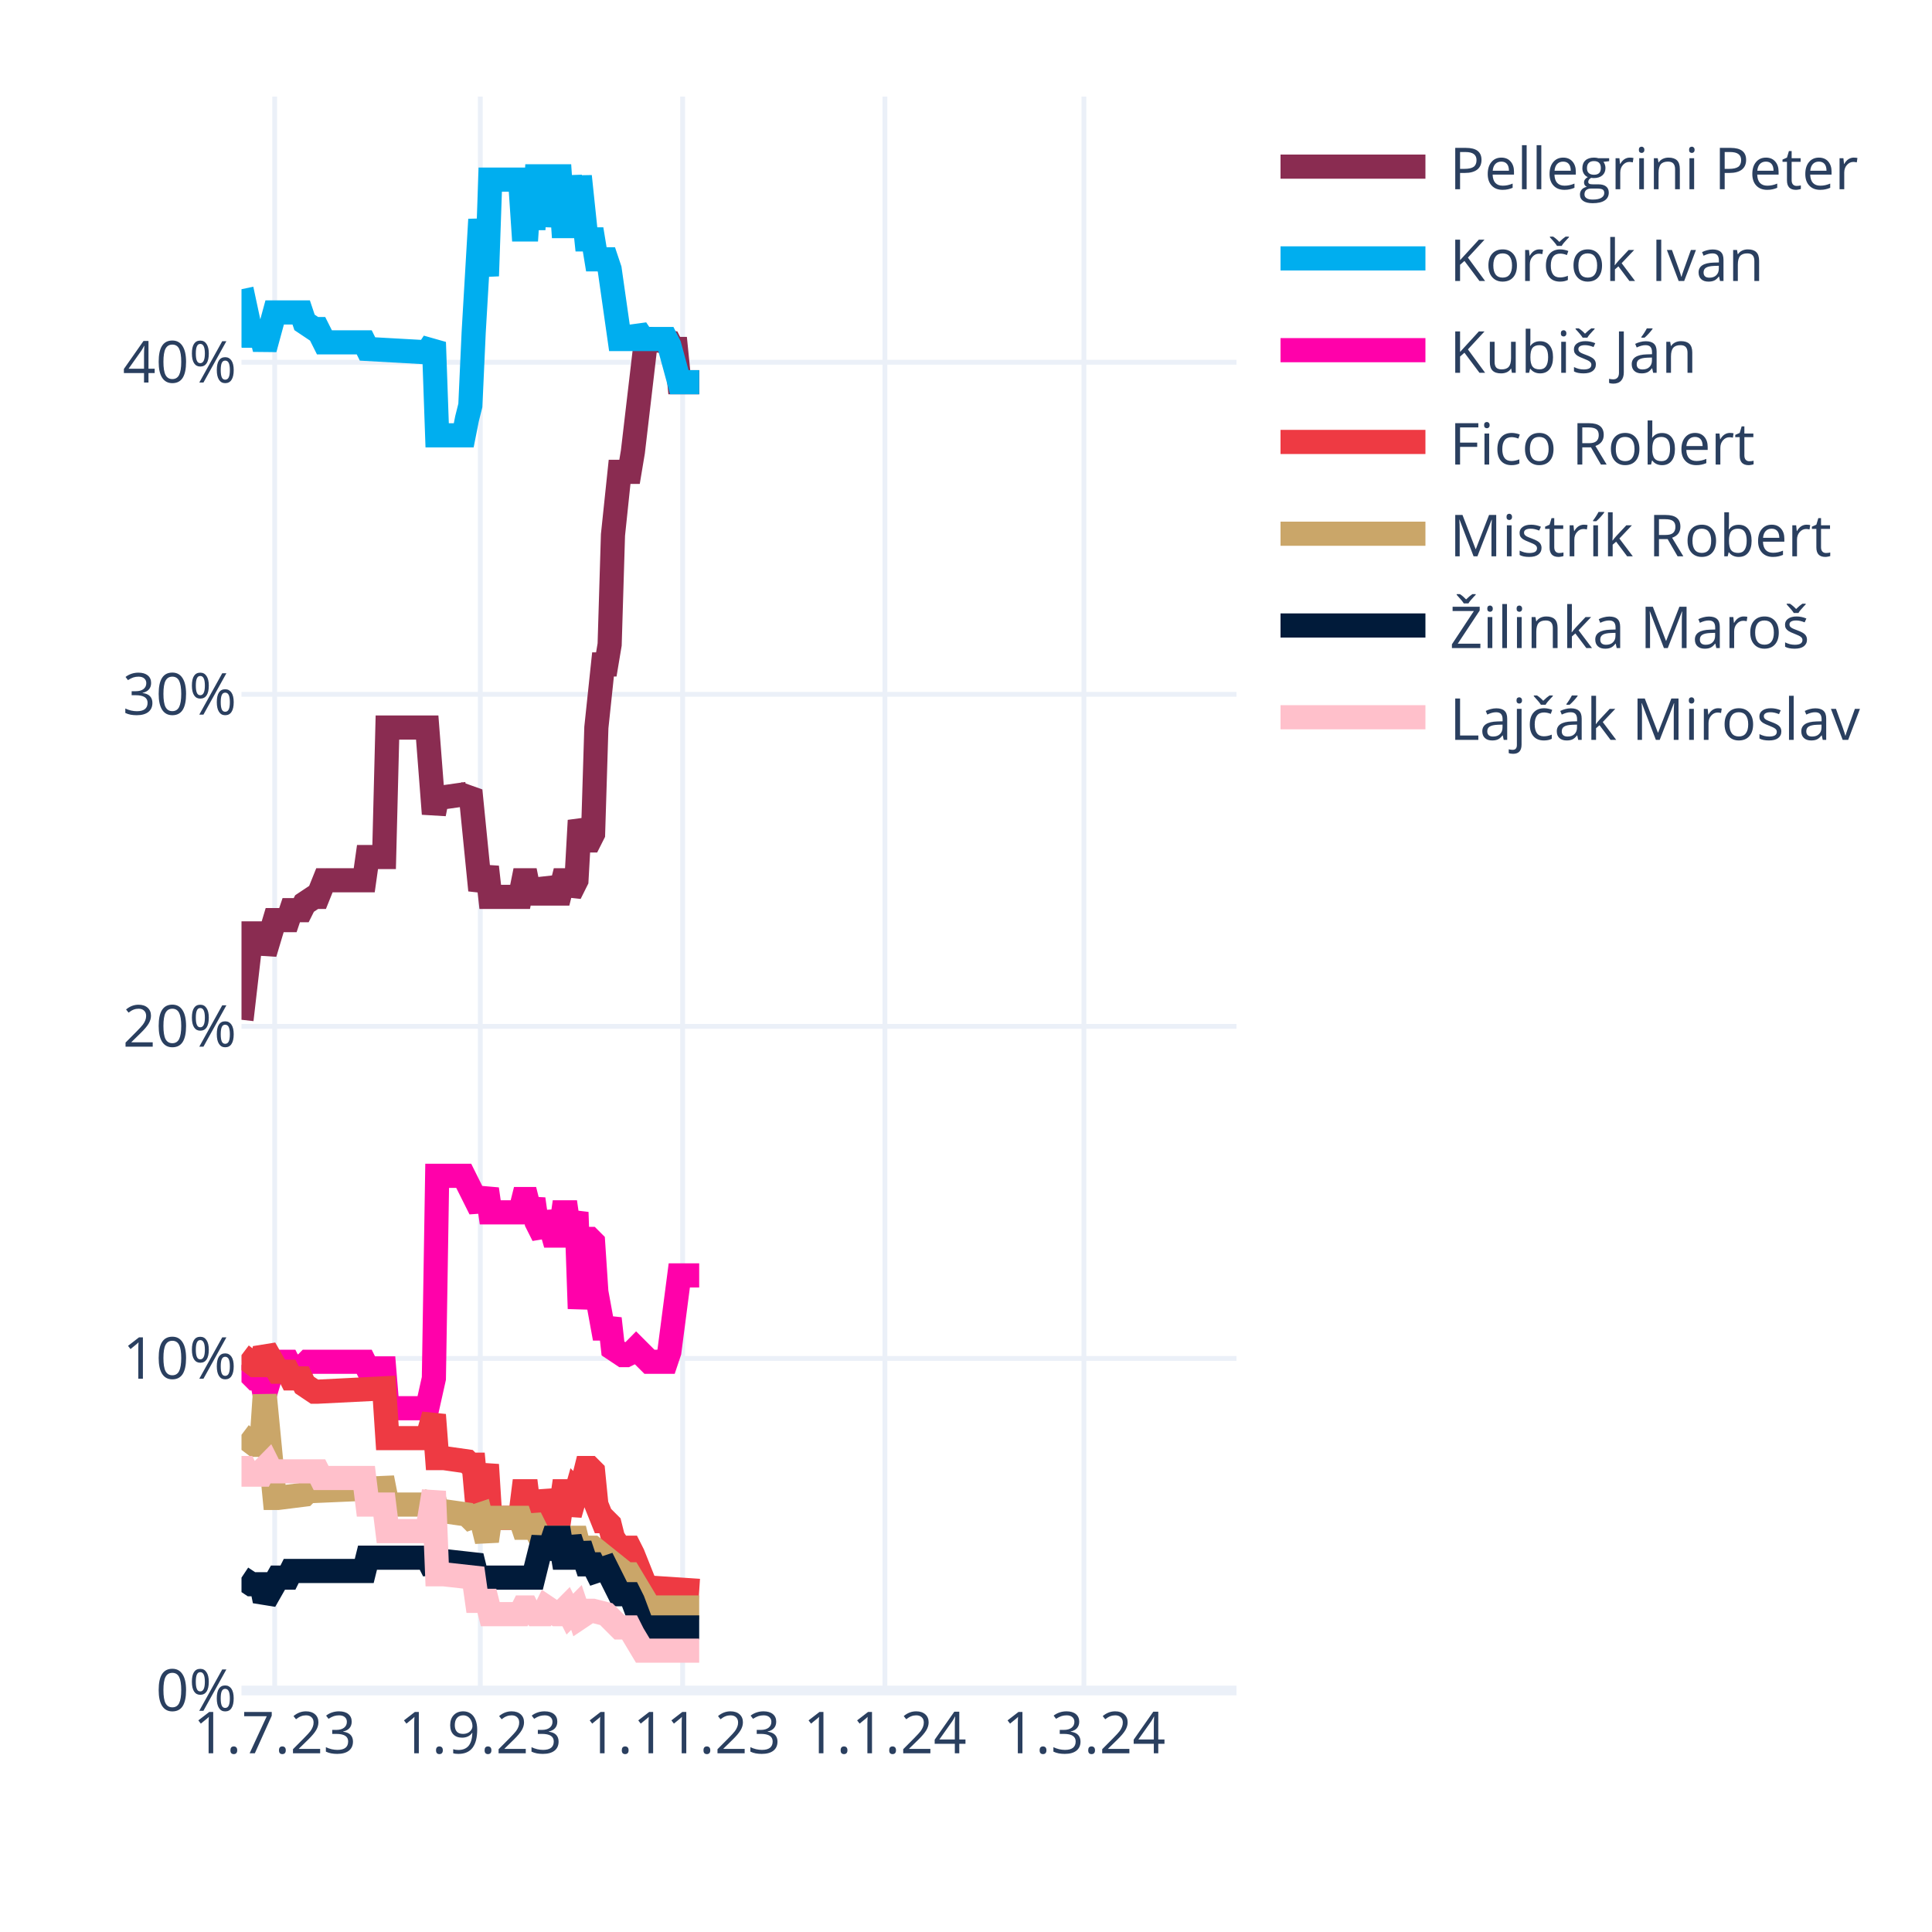
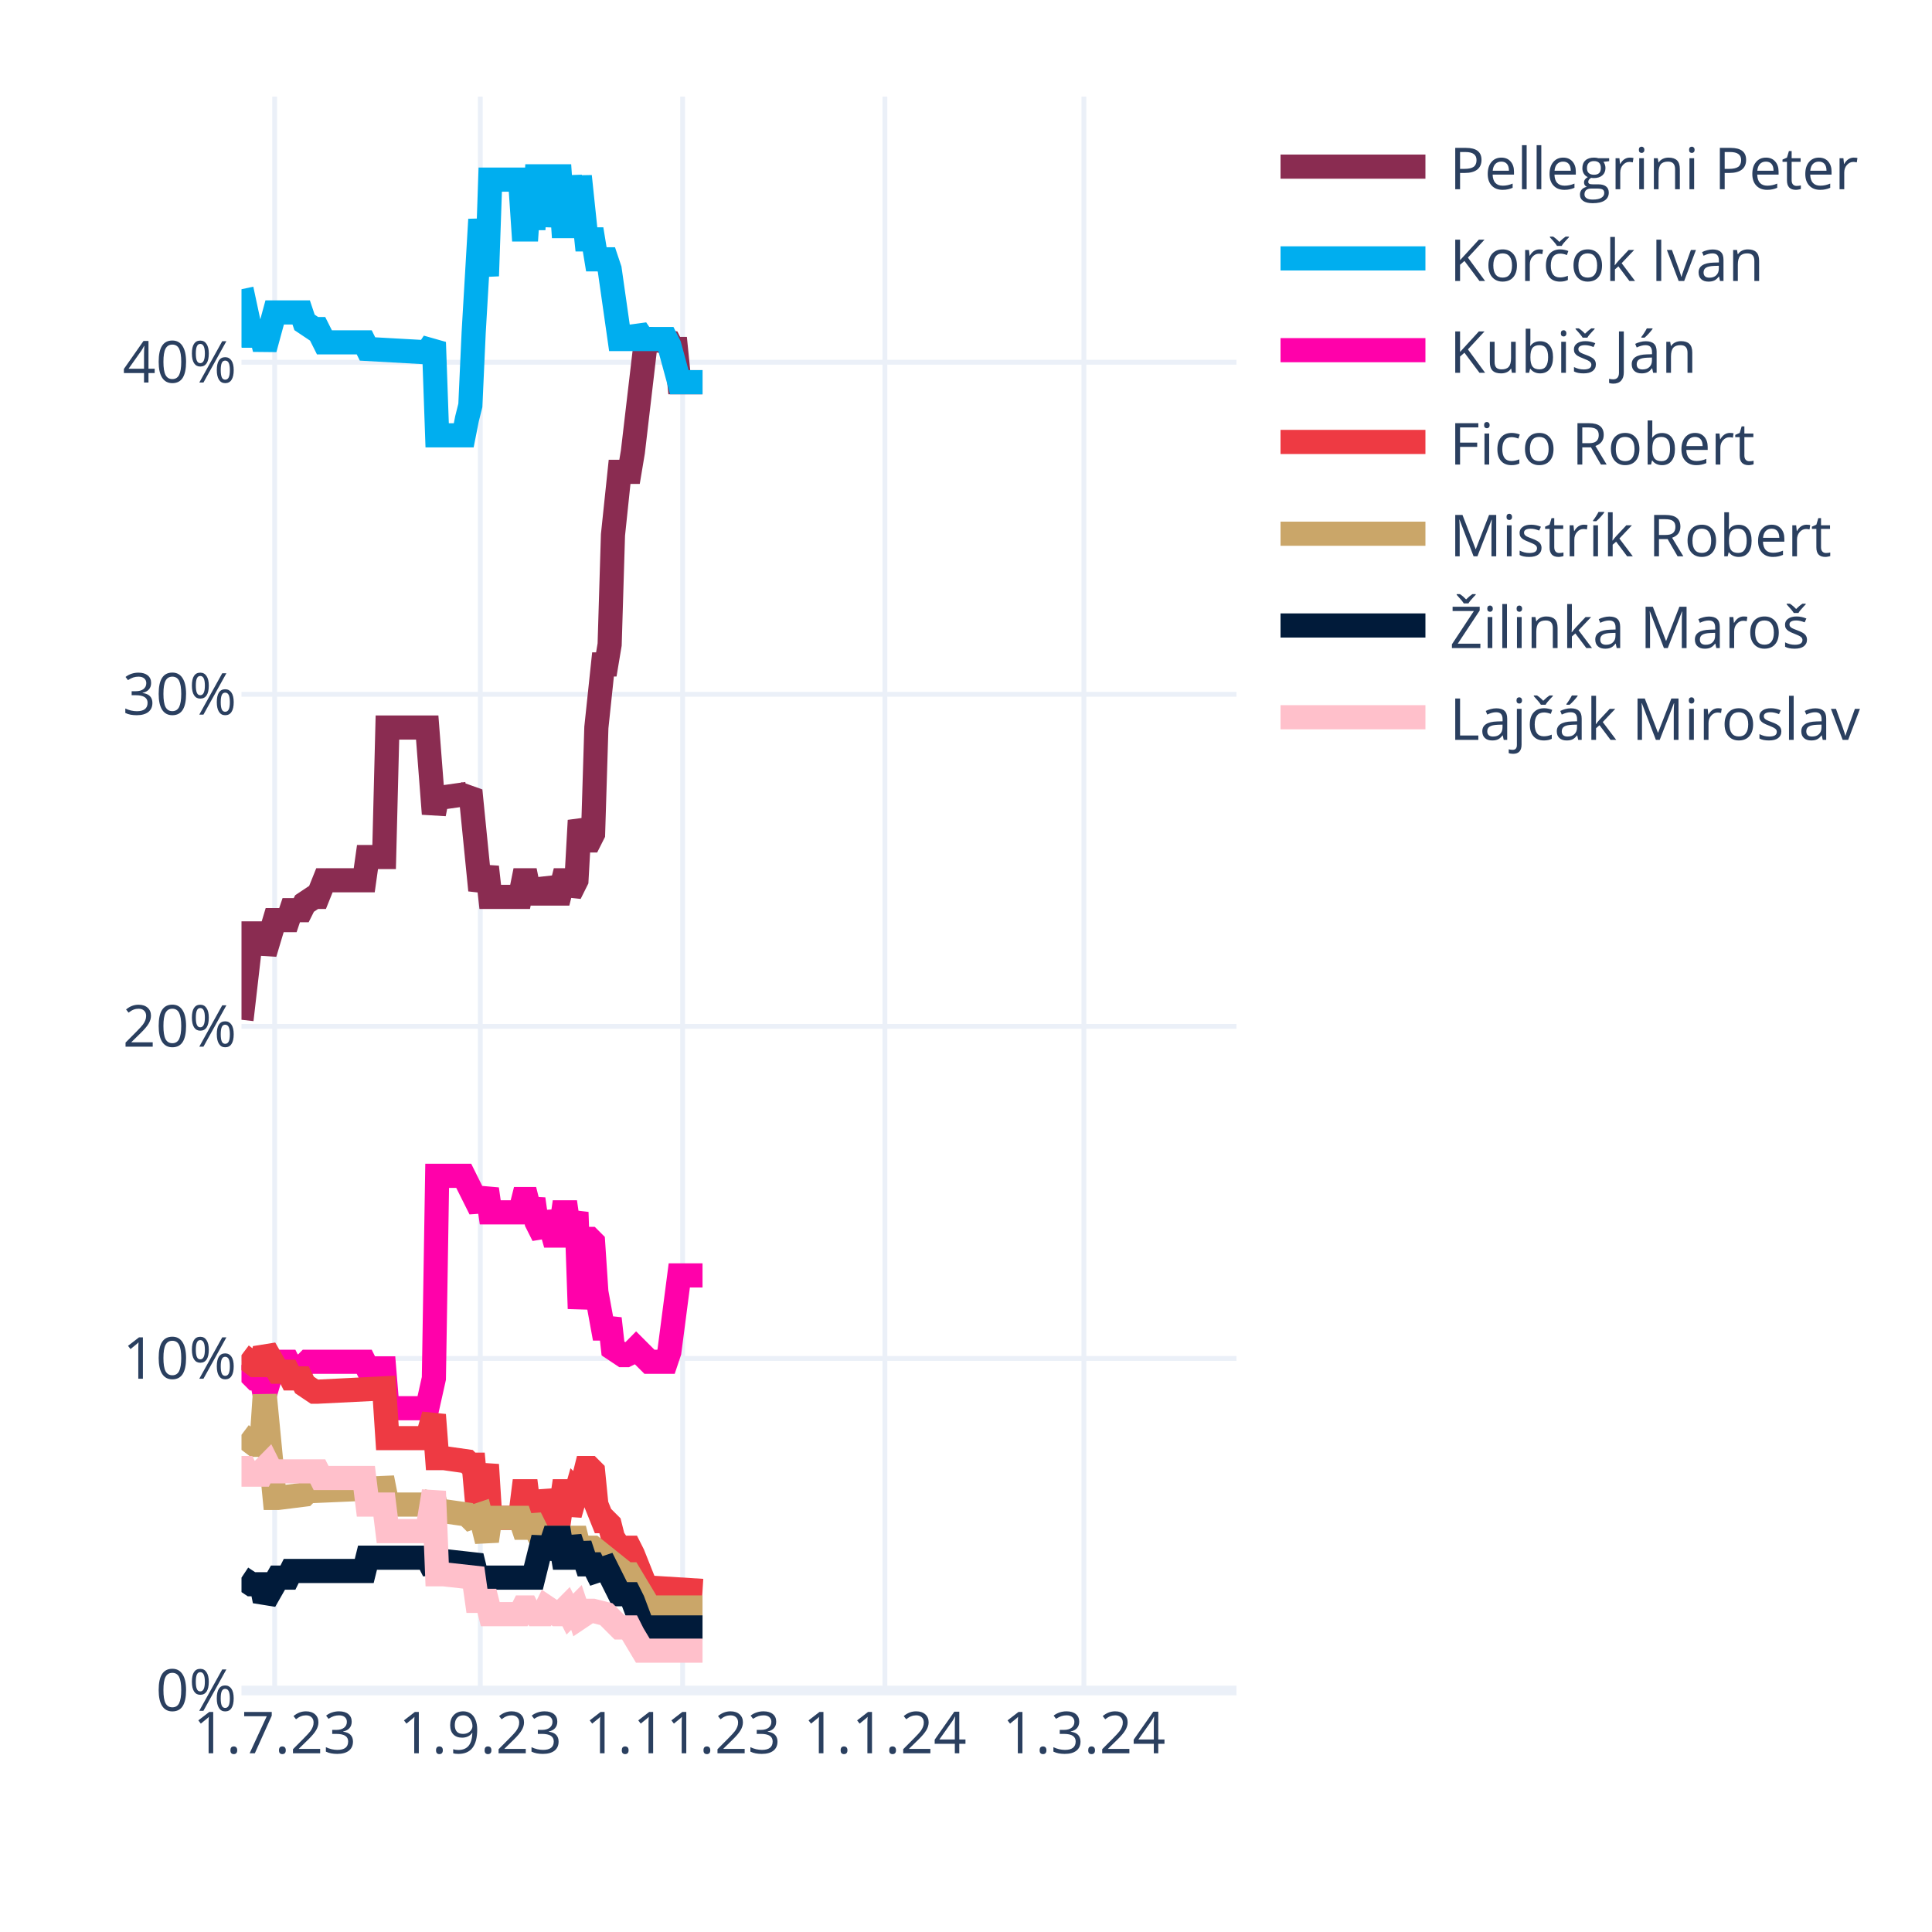
<svg xmlns="http://www.w3.org/2000/svg" class="main-svg" width="400" height="400" style="" viewBox="0 0 400 400">
  <rect x="0" y="0" width="400" height="400" style="fill: rgb(255, 255, 255); fill-opacity: 1;" />
-   <defs id="defs-faa27d">
+   <defs id="defs-117a99">
    <g class="clips">
-       <clipPath id="clipfaa27dxyplot" class="plotclip">
+       <clipPath id="clip117a99xyplot" class="plotclip">
        <rect width="206" height="330" />
      </clipPath>
-       <clipPath class="axesclip" id="clipfaa27dx">
+       <clipPath class="axesclip" id="clip117a99x">
        <rect x="50" y="0" width="206" height="400" />
      </clipPath>
-       <clipPath class="axesclip" id="clipfaa27dy">
+       <clipPath class="axesclip" id="clip117a99y">
        <rect x="0" y="20" width="400" height="330" />
      </clipPath>
-       <clipPath class="axesclip" id="clipfaa27dxy">
+       <clipPath class="axesclip" id="clip117a99xy">
        <rect x="50" y="20" width="206" height="330" />
      </clipPath>
    </g>
    <g class="gradients" />
    <g class="patterns" />
  </defs>
  <g class="bglayer" />
  <g class="layer-below">
    <g class="imagelayer" />
    <g class="shapelayer" />
  </g>
  <g class="cartesianlayer">
    <g class="subplot xy">
      <g class="layer-subplot">
        <g class="shapelayer" />
        <g class="imagelayer" />
      </g>
      <g class="minor-gridlayer">
        <g class="x" />
        <g class="y" />
      </g>
      <g class="gridlayer">
        <g class="x">
          <path class="xgrid crisp" transform="translate(56.87,0)" d="M0,20v330" style="stroke: rgb(235, 240, 248); stroke-opacity: 1; stroke-width: 1px;" />
          <path class="xgrid crisp" transform="translate(99.44,0)" d="M0,20v330" style="stroke: rgb(235, 240, 248); stroke-opacity: 1; stroke-width: 1px;" />
          <path class="xgrid crisp" transform="translate(141.33,0)" d="M0,20v330" style="stroke: rgb(235, 240, 248); stroke-opacity: 1; stroke-width: 1px;" />
          <path class="xgrid crisp" transform="translate(183.21,0)" d="M0,20v330" style="stroke: rgb(235, 240, 248); stroke-opacity: 1; stroke-width: 1px;" />
          <path class="xgrid crisp" transform="translate(224.41,0)" d="M0,20v330" style="stroke: rgb(235, 240, 248); stroke-opacity: 1; stroke-width: 1px;" />
        </g>
        <g class="y">
          <path class="ygrid crisp" transform="translate(0,281.25)" d="M50,0h206" style="stroke: rgb(235, 240, 248); stroke-opacity: 1; stroke-width: 1px;" />
          <path class="ygrid crisp" transform="translate(0,212.5)" d="M50,0h206" style="stroke: rgb(235, 240, 248); stroke-opacity: 1; stroke-width: 1px;" />
          <path class="ygrid crisp" transform="translate(0,143.75)" d="M50,0h206" style="stroke: rgb(235, 240, 248); stroke-opacity: 1; stroke-width: 1px;" />
          <path class="ygrid crisp" transform="translate(0,75)" d="M50,0h206" style="stroke: rgb(235, 240, 248); stroke-opacity: 1; stroke-width: 1px;" />
        </g>
      </g>
      <g class="zerolinelayer">
        <path class="yzl zl crisp" transform="translate(0,350)" d="M50,0h206" style="stroke: rgb(235, 240, 248); stroke-opacity: 1; stroke-width: 2px;" />
      </g>
      <path class="xlines-below" />
      <path class="ylines-below" />
      <g class="overlines-below" />
      <g class="xaxislayer-below" />
      <g class="yaxislayer-below" />
      <g class="overaxes-below" />
-       <g class="plot" transform="translate(50,20)" clip-path="url(#clipfaa27dxyplot)">
+       <g class="plot" transform="translate(50,20)" clip-path="url(#clip117a99xyplot)">
        <g class="scatterlayer mlayer">
-           <g class="trace scatter trace7f5f6b" style="stroke-miterlimit: 2; opacity: 1;">
-             <g class="fills" />
-             <g class="errorbars" />
-             <g class="lines">
-               <path class="js-line" d="M0,191.13L2.06,173.25L2.75,173.25L4.12,173.25L4.81,177.38L6.87,170.5L7.55,170.5L9.61,170.5L10.3,168.44L12.36,168.44L13.05,167.06L15.11,165.69L15.79,165.69L17.17,162.25L17.85,162.25L25.41,162.25L26.09,157.44L29.53,157.44L30.21,130.63L38.45,130.63L39.83,148.5L40.51,145.06L41.89,145.06L46.69,144.38L47.38,143.69L49.44,164.31L50.13,162.25L50.81,159.5L51.5,165.69L57.68,165.69L58.37,162.25L59.05,162.25L59.74,165.69L60.43,162.25L61.11,165L61.8,165L62.49,165L63.17,162.25L64.55,165L65.23,165L65.92,165L66.61,162.25L67.29,162.25L67.98,165L69.35,162.25L70.04,149.88L71.41,154L72.1,154L72.79,152.63L73.47,130.63L74.85,117.56L75.53,117.56L76.22,113.44L76.91,90.75L78.28,77.69L78.97,77.69L80.34,77.69L81.03,73.56L83.77,50.19L84.46,50.19L88.58,50.88L89.27,52.25L89.95,52.25L90.64,59.13L94.76,59.13" style="vector-effect: none; fill: none; stroke: rgb(138, 44, 81); stroke-opacity: 1; stroke-width: 5px; opacity: 1;" />
-             </g>
-             <g class="points" />
-             <g class="text" />
-           </g>
-           <g class="trace scatter tracee061f1" style="stroke-miterlimit: 2; opacity: 1;">
-             <g class="fills" />
-             <g class="errorbars" />
-             <g class="lines">
-               <path class="js-line" d="M0,39.88L2.06,49.5L2.75,49.5L4.12,49.5L4.81,52.25L6.87,44.69L7.55,44.69L12.36,44.69L13.05,46.75L15.11,48.13L15.79,48.13L17.17,50.88L17.85,50.88L25.41,50.88L26.09,52.25L38.45,52.94L39.83,50.88L40.51,70.13L41.89,70.13L46.01,70.13L46.69,66.69L47.38,63.94L48.07,48.81L49.44,25.44L50.13,31.63L50.81,37.13L51.5,17.19L57.68,17.19L58.37,27.5L59.05,27.5L59.74,17.19L60.43,27.5L61.11,16.5L62.49,16.5L63.17,26.81L64.55,16.5L65.23,16.5L65.92,16.5L66.61,26.81L67.29,26.81L67.98,16.5L69.35,26.81L70.04,16.5L71.41,29.56L72.1,29.56L72.79,29.56L73.47,33.69L75.53,33.69L76.22,35.75L78.28,50.19L78.97,50.19L81.03,50.19L81.71,48.13L83.09,50.19L83.77,50.19L87.89,50.19L88.58,51.56L90.64,59.13L92.01,59.13L94.76,59.13" style="vector-effect: none; fill: none; stroke: rgb(0, 174, 239); stroke-opacity: 1; stroke-width: 5px; opacity: 1;" />
-             </g>
-             <g class="points" />
-             <g class="text" />
-           </g>
-           <g class="trace scatter traceaeb2d7" style="stroke-miterlimit: 2; opacity: 1;">
-             <g class="fills" />
-             <g class="errorbars" />
-             <g class="lines">
-               <path class="js-line" d="M0,262.63L2.75,265.38L3.43,265.38L4.12,265.38L4.81,268.81L6.87,261.94L7.55,261.94L9.61,261.94L10.3,263.31L13.05,262.63L13.73,261.94L25.41,261.94L26.09,263.31L29.53,263.31L30.21,271.56L38.45,271.56L39.83,265.38L40.51,223.44L41.89,223.44L46.01,223.44L46.69,224.81L49.44,230.31L50.13,228.25L50.81,226.19L51.5,231L57.68,231L58.37,228.25L59.05,228.25L59.74,231L60.43,228.25L61.11,233.06L62.49,235.81L63.17,231L64.55,235.81L65.23,235.81L65.92,235.81L66.61,231L67.29,231L67.98,235.81L69.35,231L70.04,250.94L71.41,236.5L72.1,236.5L72.79,237.19L73.47,247.5L74.85,255.06L75.53,255.06L76.22,253L76.91,259.19L78.97,260.56L79.65,260.56L81.03,259.88L81.71,259.19L84.46,261.94L85.15,261.94L87.89,261.94L88.58,259.88L90.64,244.06L92.01,244.06L94.76,244.06" style="vector-effect: none; fill: none; stroke: rgb(255, 1, 170); stroke-opacity: 1; stroke-width: 5px; opacity: 1;" />
-             </g>
-             <g class="points" />
-             <g class="text" />
-           </g>
-           <g class="trace scatter trace293fa1" style="stroke-miterlimit: 2; opacity: 1;">
-             <g class="fills" />
-             <g class="errorbars" />
-             <g class="lines">
-               <path class="js-line" d="M0,260.56L2.75,262.63L3.43,262.63L4.12,262.63L4.81,259.19L7.55,264L8.24,264L9.61,264L10.3,265.38L12.36,265.38L13.05,266.75L15.11,268.13L15.79,268.13L29.53,267.44L30.21,277.75L38.45,277.75L39.83,272.94L40.51,281.88L41.89,281.88L46.69,282.56L47.38,283.25L48.07,283.25L48.75,290.81L49.44,290.81L50.13,286.69L50.81,283.25L51.5,294.25L57.68,294.25L58.37,288.75L59.05,288.75L59.74,294.25L60.43,288.75L61.11,293.56L62.49,293.56L63.17,288.75L64.55,293.56L65.23,293.56L65.92,293.56L66.61,288.75L67.29,288.75L67.98,293.56L69.35,288.75L70.04,289.44L71.41,283.94L72.1,283.94L72.79,284.63L73.47,291.5L74.85,294.94L75.53,294.94L76.22,295.63L76.91,298.38L78.28,300.44L78.97,300.44L80.34,300.44L81.03,301.81L83.77,308.69L84.46,308.69L94.76,309.38" style="vector-effect: none; fill: none; stroke: rgb(238, 58, 67); stroke-opacity: 1; stroke-width: 5px; opacity: 1;" />
-             </g>
-             <g class="points" />
-             <g class="text" />
-           </g>
-           <g class="trace scatter trace5b6f62" style="stroke-miterlimit: 2; opacity: 1;">
-             <g class="fills" />
-             <g class="errorbars" />
-             <g class="lines">
-               <path class="js-line" d="M0,277.06L2.75,279.13L3.43,279.13L4.12,279.13L4.81,268.81L6.87,290.13L7.55,290.13L13.05,289.44L13.73,288.75L29.53,288.06L30.21,291.5L38.45,291.5L39.83,290.13L40.51,292.88L41.89,292.88L46.69,293.56L47.38,294.25L49.44,293.56L50.13,296.31L50.81,299.06L51.5,294.25L57.68,294.25L58.37,296.31L59.05,296.31L59.74,294.25L61.8,298.38L62.49,298.38L69.35,298.38L70.04,301.13L72.1,300.44L72.79,300.44L79.65,305.94L80.34,305.94L84.46,312.81L85.15,312.81L94.76,312.81" style="vector-effect: none; fill: none; stroke: rgb(202, 166, 105); stroke-opacity: 1; stroke-width: 5px; opacity: 1;" />
-             </g>
-             <g class="points" />
-             <g class="text" />
-           </g>
-           <g class="trace scatter traceeb4881" style="stroke-miterlimit: 2; opacity: 1;">
-             <g class="fills" />
-             <g class="errorbars" />
-             <g class="lines">
-               <path class="js-line" d="M0,306.63L2.06,308L2.75,308L4.12,308L4.81,311.44L7.55,306.63L8.24,306.63L9.61,306.63L10.3,305.25L25.41,305.25L26.09,302.5L38.45,302.5L39.83,305.25L40.51,303.19L41.89,303.19L48.07,303.88L48.75,306.63L60.43,306.63L61.11,303.88L62.49,298.38L63.17,302.5L64.55,298.38L65.23,298.38L65.92,298.38L66.61,302.5L67.29,302.5L67.98,298.38L69.35,302.5L70.04,299.75L71.41,303.88L72.1,303.88L72.79,303.88L73.47,305.25L75.53,304.56L76.22,305.94L78.28,310.06L78.97,310.06L80.34,310.06L81.03,311.44L83.09,316.94L83.77,316.94L94.76,316.94" style="vector-effect: none; fill: none; stroke: rgb(1, 27, 58); stroke-opacity: 1; stroke-width: 5px; opacity: 1;" />
-             </g>
-             <g class="points" />
-             <g class="text" />
-           </g>
-           <g class="trace scatter trace9ed71a" style="stroke-miterlimit: 2; opacity: 1;">
-             <g class="fills" />
-             <g class="errorbars" />
-             <g class="lines">
-               <path class="js-line" d="M0,283.94L0.69,283.94L1.37,285.31L4.12,285.31L4.81,283.94L5.49,283.25L6.18,284.63L15.79,284.63L16.48,286L25.41,286L26.09,291.5L29.53,291.5L30.21,297L38.45,297L39.83,288.75L40.51,305.94L41.89,305.94L48.07,306.63L48.75,311.44L50.81,311.44L51.5,314.19L57.68,314.19L58.37,312.81L59.05,312.81L59.74,314.19L60.43,312.81L61.11,314.19L61.8,314.19L62.49,314.19L63.17,312.81L65.23,314.19L65.92,314.19L67.29,312.81L67.98,314.19L69.35,312.81L70.04,314.88L72.1,313.5L72.79,313.5L75.53,314.19L76.22,314.88L78.28,316.94L78.97,316.94L80.34,316.94L81.03,318.31L83.09,321.75L83.77,321.75L94.76,321.75" style="vector-effect: none; fill: none; stroke: rgb(255, 192, 203); stroke-opacity: 1; stroke-width: 5px; opacity: 1;" />
+           <g class="trace scatter trace39cd69" style="stroke-miterlimit: 2; opacity: 1;">
+             <g class="fills" />
+             <g class="errorbars" />
+             <g class="lines">
+               <path class="js-line" d="M0,191.13L2.06,173.25L2.75,173.25L4.12,173.25L4.81,177.38L6.87,170.5L7.55,170.5L9.61,170.5L10.3,168.44L12.36,168.44L13.05,167.06L15.11,165.69L15.79,165.69L17.17,162.25L17.85,162.25L25.41,162.25L26.09,157.44L29.53,157.44L30.21,130.63L38.45,130.63L39.83,148.5L40.51,145.06L41.89,145.06L46.69,144.38L47.38,143.69L49.44,164.31L50.13,162.25L50.81,159.5L51.5,165.69L57.68,165.69L58.37,162.25L59.05,162.25L59.74,165.69L60.43,162.25L61.11,165L61.8,165L62.49,165L63.17,162.25L64.55,165L65.23,165L65.92,165L66.61,162.25L67.29,162.25L67.98,165L69.35,162.25L70.04,149.88L71.41,154L72.1,154L72.79,152.63L73.47,130.63L74.85,117.56L75.53,117.56L76.22,113.44L76.91,90.75L78.28,77.69L78.97,77.69L80.34,77.69L81.03,73.56L83.77,50.19L84.46,50.19L88.58,50.88L89.27,52.25L89.95,52.25L90.64,59.13L95.45,59.13" style="vector-effect: none; fill: none; stroke: rgb(138, 44, 81); stroke-opacity: 1; stroke-width: 5px; opacity: 1;" />
+             </g>
+             <g class="points" />
+             <g class="text" />
+           </g>
+           <g class="trace scatter traced85737" style="stroke-miterlimit: 2; opacity: 1;">
+             <g class="fills" />
+             <g class="errorbars" />
+             <g class="lines">
+               <path class="js-line" d="M0,39.88L2.06,49.5L2.75,49.5L4.12,49.5L4.81,52.25L6.87,44.69L7.55,44.69L12.36,44.69L13.05,46.75L15.11,48.13L15.79,48.13L17.17,50.88L17.85,50.88L25.41,50.88L26.09,52.25L38.45,52.94L39.83,50.88L40.51,70.13L41.89,70.13L46.01,70.13L46.69,66.69L47.38,63.94L48.07,48.81L49.44,25.44L50.13,31.63L50.81,37.13L51.5,17.19L57.68,17.19L58.37,27.5L59.05,27.5L59.74,17.19L60.43,27.5L61.11,16.5L62.49,16.5L63.17,26.81L64.55,16.5L65.23,16.5L65.92,16.5L66.61,26.81L67.29,26.81L67.98,16.5L69.35,26.81L70.04,16.5L71.41,29.56L72.1,29.56L72.79,29.56L73.47,33.69L75.53,33.69L76.22,35.75L78.28,50.19L78.97,50.19L81.03,50.19L81.71,48.13L83.09,50.19L83.77,50.19L87.89,50.19L88.58,51.56L90.64,59.13L92.01,59.13L95.45,59.13" style="vector-effect: none; fill: none; stroke: rgb(0, 174, 239); stroke-opacity: 1; stroke-width: 5px; opacity: 1;" />
+             </g>
+             <g class="points" />
+             <g class="text" />
+           </g>
+           <g class="trace scatter tracedb6efd" style="stroke-miterlimit: 2; opacity: 1;">
+             <g class="fills" />
+             <g class="errorbars" />
+             <g class="lines">
+               <path class="js-line" d="M0,262.63L2.75,265.38L3.43,265.38L4.12,265.38L4.81,268.81L6.87,261.94L7.55,261.94L9.61,261.94L10.3,263.31L13.05,262.63L13.73,261.94L25.41,261.94L26.09,263.31L29.53,263.31L30.21,271.56L38.45,271.56L39.83,265.38L40.51,223.44L41.89,223.44L46.01,223.44L46.69,224.81L49.44,230.31L50.13,228.25L50.81,226.19L51.5,231L57.68,231L58.37,228.25L59.05,228.25L59.74,231L60.43,228.25L61.11,233.06L62.49,235.81L63.17,231L64.55,235.81L65.23,235.81L65.92,235.81L66.61,231L67.29,231L67.98,235.81L69.35,231L70.04,250.94L71.41,236.5L72.1,236.5L72.79,237.19L73.47,247.5L74.85,255.06L75.53,255.06L76.22,253L76.91,259.19L78.97,260.56L79.65,260.56L81.03,259.88L81.71,259.19L84.46,261.94L85.15,261.94L87.89,261.94L88.58,259.88L90.64,244.06L92.01,244.06L95.45,244.06" style="vector-effect: none; fill: none; stroke: rgb(255, 1, 170); stroke-opacity: 1; stroke-width: 5px; opacity: 1;" />
+             </g>
+             <g class="points" />
+             <g class="text" />
+           </g>
+           <g class="trace scatter trace41bedf" style="stroke-miterlimit: 2; opacity: 1;">
+             <g class="fills" />
+             <g class="errorbars" />
+             <g class="lines">
+               <path class="js-line" d="M0,260.56L2.75,262.63L3.43,262.63L4.12,262.63L4.81,259.19L7.55,264L8.24,264L9.61,264L10.3,265.38L12.36,265.38L13.05,266.75L15.11,268.13L15.79,268.13L29.53,267.44L30.21,277.75L38.45,277.75L39.83,272.94L40.51,281.88L41.89,281.88L46.69,282.56L47.38,283.25L48.07,283.25L48.75,290.81L49.44,290.81L50.13,286.69L50.81,283.25L51.5,294.25L57.68,294.25L58.37,288.75L59.05,288.75L59.74,294.25L60.43,288.75L61.11,293.56L62.49,293.56L63.17,288.75L64.55,293.56L65.23,293.56L65.92,293.56L66.61,288.75L67.29,288.75L67.98,293.56L69.35,288.75L70.04,289.44L71.41,283.94L72.1,283.94L72.79,284.63L73.47,291.5L74.85,294.94L75.53,294.94L76.22,295.63L76.91,298.38L78.28,300.44L78.97,300.44L80.34,300.44L81.03,301.81L83.77,308.69L84.46,308.69L95.45,309.38" style="vector-effect: none; fill: none; stroke: rgb(238, 58, 67); stroke-opacity: 1; stroke-width: 5px; opacity: 1;" />
+             </g>
+             <g class="points" />
+             <g class="text" />
+           </g>
+           <g class="trace scatter trace432a3a" style="stroke-miterlimit: 2; opacity: 1;">
+             <g class="fills" />
+             <g class="errorbars" />
+             <g class="lines">
+               <path class="js-line" d="M0,277.06L2.75,279.13L3.43,279.13L4.12,279.13L4.81,268.81L6.87,290.13L7.55,290.13L13.05,289.44L13.73,288.75L29.53,288.06L30.21,291.5L38.45,291.5L39.83,290.13L40.51,292.88L41.89,292.88L46.69,293.56L47.38,294.25L49.44,293.56L50.13,296.31L50.81,299.06L51.5,294.25L57.68,294.25L58.37,296.31L59.05,296.31L59.74,294.25L61.8,298.38L62.49,298.38L69.35,298.38L70.04,301.13L72.1,300.44L72.79,300.44L79.65,305.94L80.34,305.94L84.46,312.81L85.15,312.81L95.45,312.81" style="vector-effect: none; fill: none; stroke: rgb(202, 166, 105); stroke-opacity: 1; stroke-width: 5px; opacity: 1;" />
+             </g>
+             <g class="points" />
+             <g class="text" />
+           </g>
+           <g class="trace scatter trace18f130" style="stroke-miterlimit: 2; opacity: 1;">
+             <g class="fills" />
+             <g class="errorbars" />
+             <g class="lines">
+               <path class="js-line" d="M0,306.63L2.06,308L2.75,308L4.12,308L4.81,311.44L7.55,306.63L8.24,306.63L9.61,306.63L10.3,305.25L25.41,305.25L26.09,302.5L38.45,302.5L39.83,305.25L40.51,303.19L41.89,303.19L48.07,303.88L48.75,306.63L60.43,306.63L61.11,303.88L62.49,298.38L63.17,302.5L64.55,298.38L65.23,298.38L65.92,298.38L66.61,302.5L67.29,302.5L67.98,298.38L69.35,302.5L70.04,299.75L71.41,303.88L72.1,303.88L72.79,303.88L73.47,305.25L75.53,304.56L76.22,305.94L78.28,310.06L78.97,310.06L80.34,310.06L81.03,311.44L83.09,316.94L83.77,316.94L95.45,316.94" style="vector-effect: none; fill: none; stroke: rgb(1, 27, 58); stroke-opacity: 1; stroke-width: 5px; opacity: 1;" />
+             </g>
+             <g class="points" />
+             <g class="text" />
+           </g>
+           <g class="trace scatter tracee58a9f" style="stroke-miterlimit: 2; opacity: 1;">
+             <g class="fills" />
+             <g class="errorbars" />
+             <g class="lines">
+               <path class="js-line" d="M0,283.94L0.69,283.94L1.37,285.31L4.12,285.31L4.81,283.94L5.49,283.25L6.18,284.63L15.79,284.63L16.48,286L25.41,286L26.09,291.5L29.53,291.5L30.21,297L38.45,297L39.83,288.75L40.51,305.94L41.89,305.94L48.07,306.63L48.75,311.44L50.81,311.44L51.5,314.19L57.68,314.19L58.37,312.81L59.05,312.81L59.74,314.19L60.43,312.81L61.11,314.19L61.8,314.19L62.49,314.19L63.17,312.81L65.23,314.19L65.92,314.19L67.29,312.81L67.98,314.19L69.35,312.81L70.04,314.88L72.1,313.5L72.79,313.5L75.53,314.19L76.22,314.88L78.28,316.94L78.97,316.94L80.34,316.94L81.03,318.31L83.09,321.75L83.77,321.75L95.45,321.75" style="vector-effect: none; fill: none; stroke: rgb(255, 192, 203); stroke-opacity: 1; stroke-width: 5px; opacity: 1;" />
            </g>
            <g class="points" />
            <g class="text" />
          </g>
        </g>
      </g>
      <g class="overplot" />
      <path class="xlines-above crisp" d="M0,0" style="fill: none;" />
      <path class="ylines-above crisp" d="M0,0" style="fill: none;" />
      <g class="overlines-above" />
      <g class="xaxislayer-above">
        <g class="xtick">
          <text text-anchor="middle" x="0" y="363" transform="translate(56.87,0)" style="font-family: 'Open Sans', verdana, arial, sans-serif; font-size: 12px; fill: rgb(42, 63, 95); fill-opacity: 1; white-space: pre; opacity: 1;">1.7.23</text>
        </g>
        <g class="xtick">
          <text text-anchor="middle" x="0" y="363" style="font-family: 'Open Sans', verdana, arial, sans-serif; font-size: 12px; fill: rgb(42, 63, 95); fill-opacity: 1; white-space: pre; opacity: 1;" transform="translate(99.44,0)">1.9.23</text>
        </g>
        <g class="xtick">
          <text text-anchor="middle" x="0" y="363" style="font-family: 'Open Sans', verdana, arial, sans-serif; font-size: 12px; fill: rgb(42, 63, 95); fill-opacity: 1; white-space: pre; opacity: 1;" transform="translate(141.33,0)">1.11.23</text>
        </g>
        <g class="xtick">
          <text text-anchor="middle" x="0" y="363" style="font-family: 'Open Sans', verdana, arial, sans-serif; font-size: 12px; fill: rgb(42, 63, 95); fill-opacity: 1; white-space: pre; opacity: 1;" transform="translate(183.21,0)">1.1.24</text>
        </g>
        <g class="xtick">
          <text text-anchor="middle" x="0" y="363" style="font-family: 'Open Sans', verdana, arial, sans-serif; font-size: 12px; fill: rgb(42, 63, 95); fill-opacity: 1; white-space: pre; opacity: 1;" transform="translate(224.41,0)">1.3.24</text>
        </g>
      </g>
      <g class="yaxislayer-above">
        <g class="ytick">
          <text text-anchor="end" x="49" y="4.2" transform="translate(0,350)" style="font-family: 'Open Sans', verdana, arial, sans-serif; font-size: 12px; fill: rgb(42, 63, 95); fill-opacity: 1; white-space: pre; opacity: 1;">0%</text>
        </g>
        <g class="ytick">
          <text text-anchor="end" x="49" y="4.2" style="font-family: 'Open Sans', verdana, arial, sans-serif; font-size: 12px; fill: rgb(42, 63, 95); fill-opacity: 1; white-space: pre; opacity: 1;" transform="translate(0,281.25)">10%</text>
        </g>
        <g class="ytick">
          <text text-anchor="end" x="49" y="4.2" style="font-family: 'Open Sans', verdana, arial, sans-serif; font-size: 12px; fill: rgb(42, 63, 95); fill-opacity: 1; white-space: pre; opacity: 1;" transform="translate(0,212.5)">20%</text>
        </g>
        <g class="ytick">
          <text text-anchor="end" x="49" y="4.2" style="font-family: 'Open Sans', verdana, arial, sans-serif; font-size: 12px; fill: rgb(42, 63, 95); fill-opacity: 1; white-space: pre; opacity: 1;" transform="translate(0,143.75)">30%</text>
        </g>
        <g class="ytick">
          <text text-anchor="end" x="49" y="4.2" style="font-family: 'Open Sans', verdana, arial, sans-serif; font-size: 12px; fill: rgb(42, 63, 95); fill-opacity: 1; white-space: pre; opacity: 1;" transform="translate(0,75)">40%</text>
        </g>
      </g>
      <g class="overaxes-above" />
    </g>
  </g>
  <g class="polarlayer" />
  <g class="smithlayer" />
  <g class="ternarylayer" />
  <g class="geolayer" />
  <g class="funnelarealayer" />
  <g class="pielayer" />
  <g class="iciclelayer" />
  <g class="treemaplayer" />
  <g class="sunburstlayer" />
  <g class="glimages" />
-   <defs id="topdefs-faa27d">
+   <defs id="topdefs-117a99">
    <g class="clips" />
-     <clipPath id="legendfaa27d">
+     <clipPath id="legend117a99">
      <rect width="128" height="143" x="0" y="0" />
    </clipPath>
  </defs>
  <g class="layer-above">
    <g class="imagelayer" />
    <g class="shapelayer" />
  </g>
  <g class="infolayer">
    <g class="legend" pointer-events="all" transform="translate(260.12,20)">
      <rect class="bg" shape-rendering="crispEdges" width="128" height="143" x="0" y="0" style="stroke: rgb(68, 68, 68); stroke-opacity: 1; fill: rgb(255, 255, 255); fill-opacity: 1; stroke-width: 0px;" />
-       <g class="scrollbox" transform="" clip-path="url(#legendfaa27d)">
+       <g class="scrollbox" transform="" clip-path="url(#legend117a99)">
        <g class="groups">
          <g class="traces" transform="translate(0,14.5)" style="opacity: 1;">
            <text class="legendtext" text-anchor="start" x="40" y="4.68" style="font-family: 'Open Sans', verdana, arial, sans-serif; font-size: 12px; fill: rgb(42, 63, 95); fill-opacity: 1; white-space: pre;">Pellegrini Peter</text>
            <g class="layers" style="opacity: 1;">
              <g class="legendfill" />
              <g class="legendlines">
                <path class="js-line" d="M5,0h30" style="fill: none; stroke: rgb(138, 44, 81); stroke-opacity: 1; stroke-width: 5px;" />
              </g>
              <g class="legendsymbols">
                <g class="legendpoints" />
              </g>
            </g>
            <rect class="legendtoggle" x="0" y="-9.5" width="122.703" height="19" style="fill: rgb(0, 0, 0); fill-opacity: 0;" />
          </g>
          <g class="traces" transform="translate(0,33.5)" style="opacity: 1;">
            <text class="legendtext" text-anchor="start" x="40" y="4.68" style="font-family: 'Open Sans', verdana, arial, sans-serif; font-size: 12px; fill: rgb(42, 63, 95); fill-opacity: 1; white-space: pre;">Korčok Ivan</text>
            <g class="layers" style="opacity: 1;">
              <g class="legendfill" />
              <g class="legendlines">
                <path class="js-line" d="M5,0h30" style="fill: none; stroke: rgb(0, 174, 239); stroke-opacity: 1; stroke-width: 5px;" />
              </g>
              <g class="legendsymbols">
                <g class="legendpoints" />
              </g>
            </g>
            <rect class="legendtoggle" x="0" y="-9.5" width="122.703" height="19" style="fill: rgb(0, 0, 0); fill-opacity: 0;" />
          </g>
          <g class="traces" transform="translate(0,52.5)" style="opacity: 1;">
            <text class="legendtext" text-anchor="start" x="40" y="4.68" style="font-family: 'Open Sans', verdana, arial, sans-serif; font-size: 12px; fill: rgb(42, 63, 95); fill-opacity: 1; white-space: pre;">Kubiš Ján</text>
            <g class="layers" style="opacity: 1;">
              <g class="legendfill" />
              <g class="legendlines">
                <path class="js-line" d="M5,0h30" style="fill: none; stroke: rgb(255, 1, 170); stroke-opacity: 1; stroke-width: 5px;" />
              </g>
              <g class="legendsymbols">
                <g class="legendpoints" />
              </g>
            </g>
            <rect class="legendtoggle" x="0" y="-9.5" width="122.703" height="19" style="fill: rgb(0, 0, 0); fill-opacity: 0;" />
          </g>
          <g class="traces" transform="translate(0,71.5)" style="opacity: 1;">
            <text class="legendtext" text-anchor="start" x="40" y="4.68" style="font-family: 'Open Sans', verdana, arial, sans-serif; font-size: 12px; fill: rgb(42, 63, 95); fill-opacity: 1; white-space: pre;">Fico Robert</text>
            <g class="layers" style="opacity: 1;">
              <g class="legendfill" />
              <g class="legendlines">
                <path class="js-line" d="M5,0h30" style="fill: none; stroke: rgb(238, 58, 67); stroke-opacity: 1; stroke-width: 5px;" />
              </g>
              <g class="legendsymbols">
                <g class="legendpoints" />
              </g>
            </g>
            <rect class="legendtoggle" x="0" y="-9.5" width="122.703" height="19" style="fill: rgb(0, 0, 0); fill-opacity: 0;" />
          </g>
          <g class="traces" transform="translate(0,90.5)" style="opacity: 1;">
            <text class="legendtext" text-anchor="start" x="40" y="4.68" style="font-family: 'Open Sans', verdana, arial, sans-serif; font-size: 12px; fill: rgb(42, 63, 95); fill-opacity: 1; white-space: pre;">Mistrík Robert</text>
            <g class="layers" style="opacity: 1;">
              <g class="legendfill" />
              <g class="legendlines">
                <path class="js-line" d="M5,0h30" style="fill: none; stroke: rgb(202, 166, 105); stroke-opacity: 1; stroke-width: 5px;" />
              </g>
              <g class="legendsymbols">
                <g class="legendpoints" />
              </g>
            </g>
            <rect class="legendtoggle" x="0" y="-9.5" width="122.703" height="19" style="fill: rgb(0, 0, 0); fill-opacity: 0;" />
          </g>
          <g class="traces" transform="translate(0,109.5)" style="opacity: 1;">
            <text class="legendtext" text-anchor="start" x="40" y="4.68" style="font-family: 'Open Sans', verdana, arial, sans-serif; font-size: 12px; fill: rgb(42, 63, 95); fill-opacity: 1; white-space: pre;">Žilinka Maroš</text>
            <g class="layers" style="opacity: 1;">
              <g class="legendfill" />
              <g class="legendlines">
                <path class="js-line" d="M5,0h30" style="fill: none; stroke: rgb(1, 27, 58); stroke-opacity: 1; stroke-width: 5px;" />
              </g>
              <g class="legendsymbols">
                <g class="legendpoints" />
              </g>
            </g>
            <rect class="legendtoggle" x="0" y="-9.5" width="122.703" height="19" style="fill: rgb(0, 0, 0); fill-opacity: 0;" />
          </g>
          <g class="traces" transform="translate(0,128.5)" style="opacity: 1;">
            <text class="legendtext" text-anchor="start" x="40" y="4.68" style="font-family: 'Open Sans', verdana, arial, sans-serif; font-size: 12px; fill: rgb(42, 63, 95); fill-opacity: 1; white-space: pre;">Lajčák Miroslav</text>
            <g class="layers" style="opacity: 1;">
              <g class="legendfill" />
              <g class="legendlines">
                <path class="js-line" d="M5,0h30" style="fill: none; stroke: rgb(255, 192, 203); stroke-opacity: 1; stroke-width: 5px;" />
              </g>
              <g class="legendsymbols">
                <g class="legendpoints" />
              </g>
            </g>
            <rect class="legendtoggle" x="0" y="-9.5" width="122.703" height="19" style="fill: rgb(0, 0, 0); fill-opacity: 0;" />
          </g>
        </g>
      </g>
      <rect class="scrollbar" rx="20" ry="3" width="0" height="0" x="0" y="0" style="fill: rgb(128, 139, 164); fill-opacity: 1;" />
    </g>
    <g class="g-gtitle" />
    <g class="g-xtitle" />
    <g class="g-ytitle" />
  </g>
</svg>
